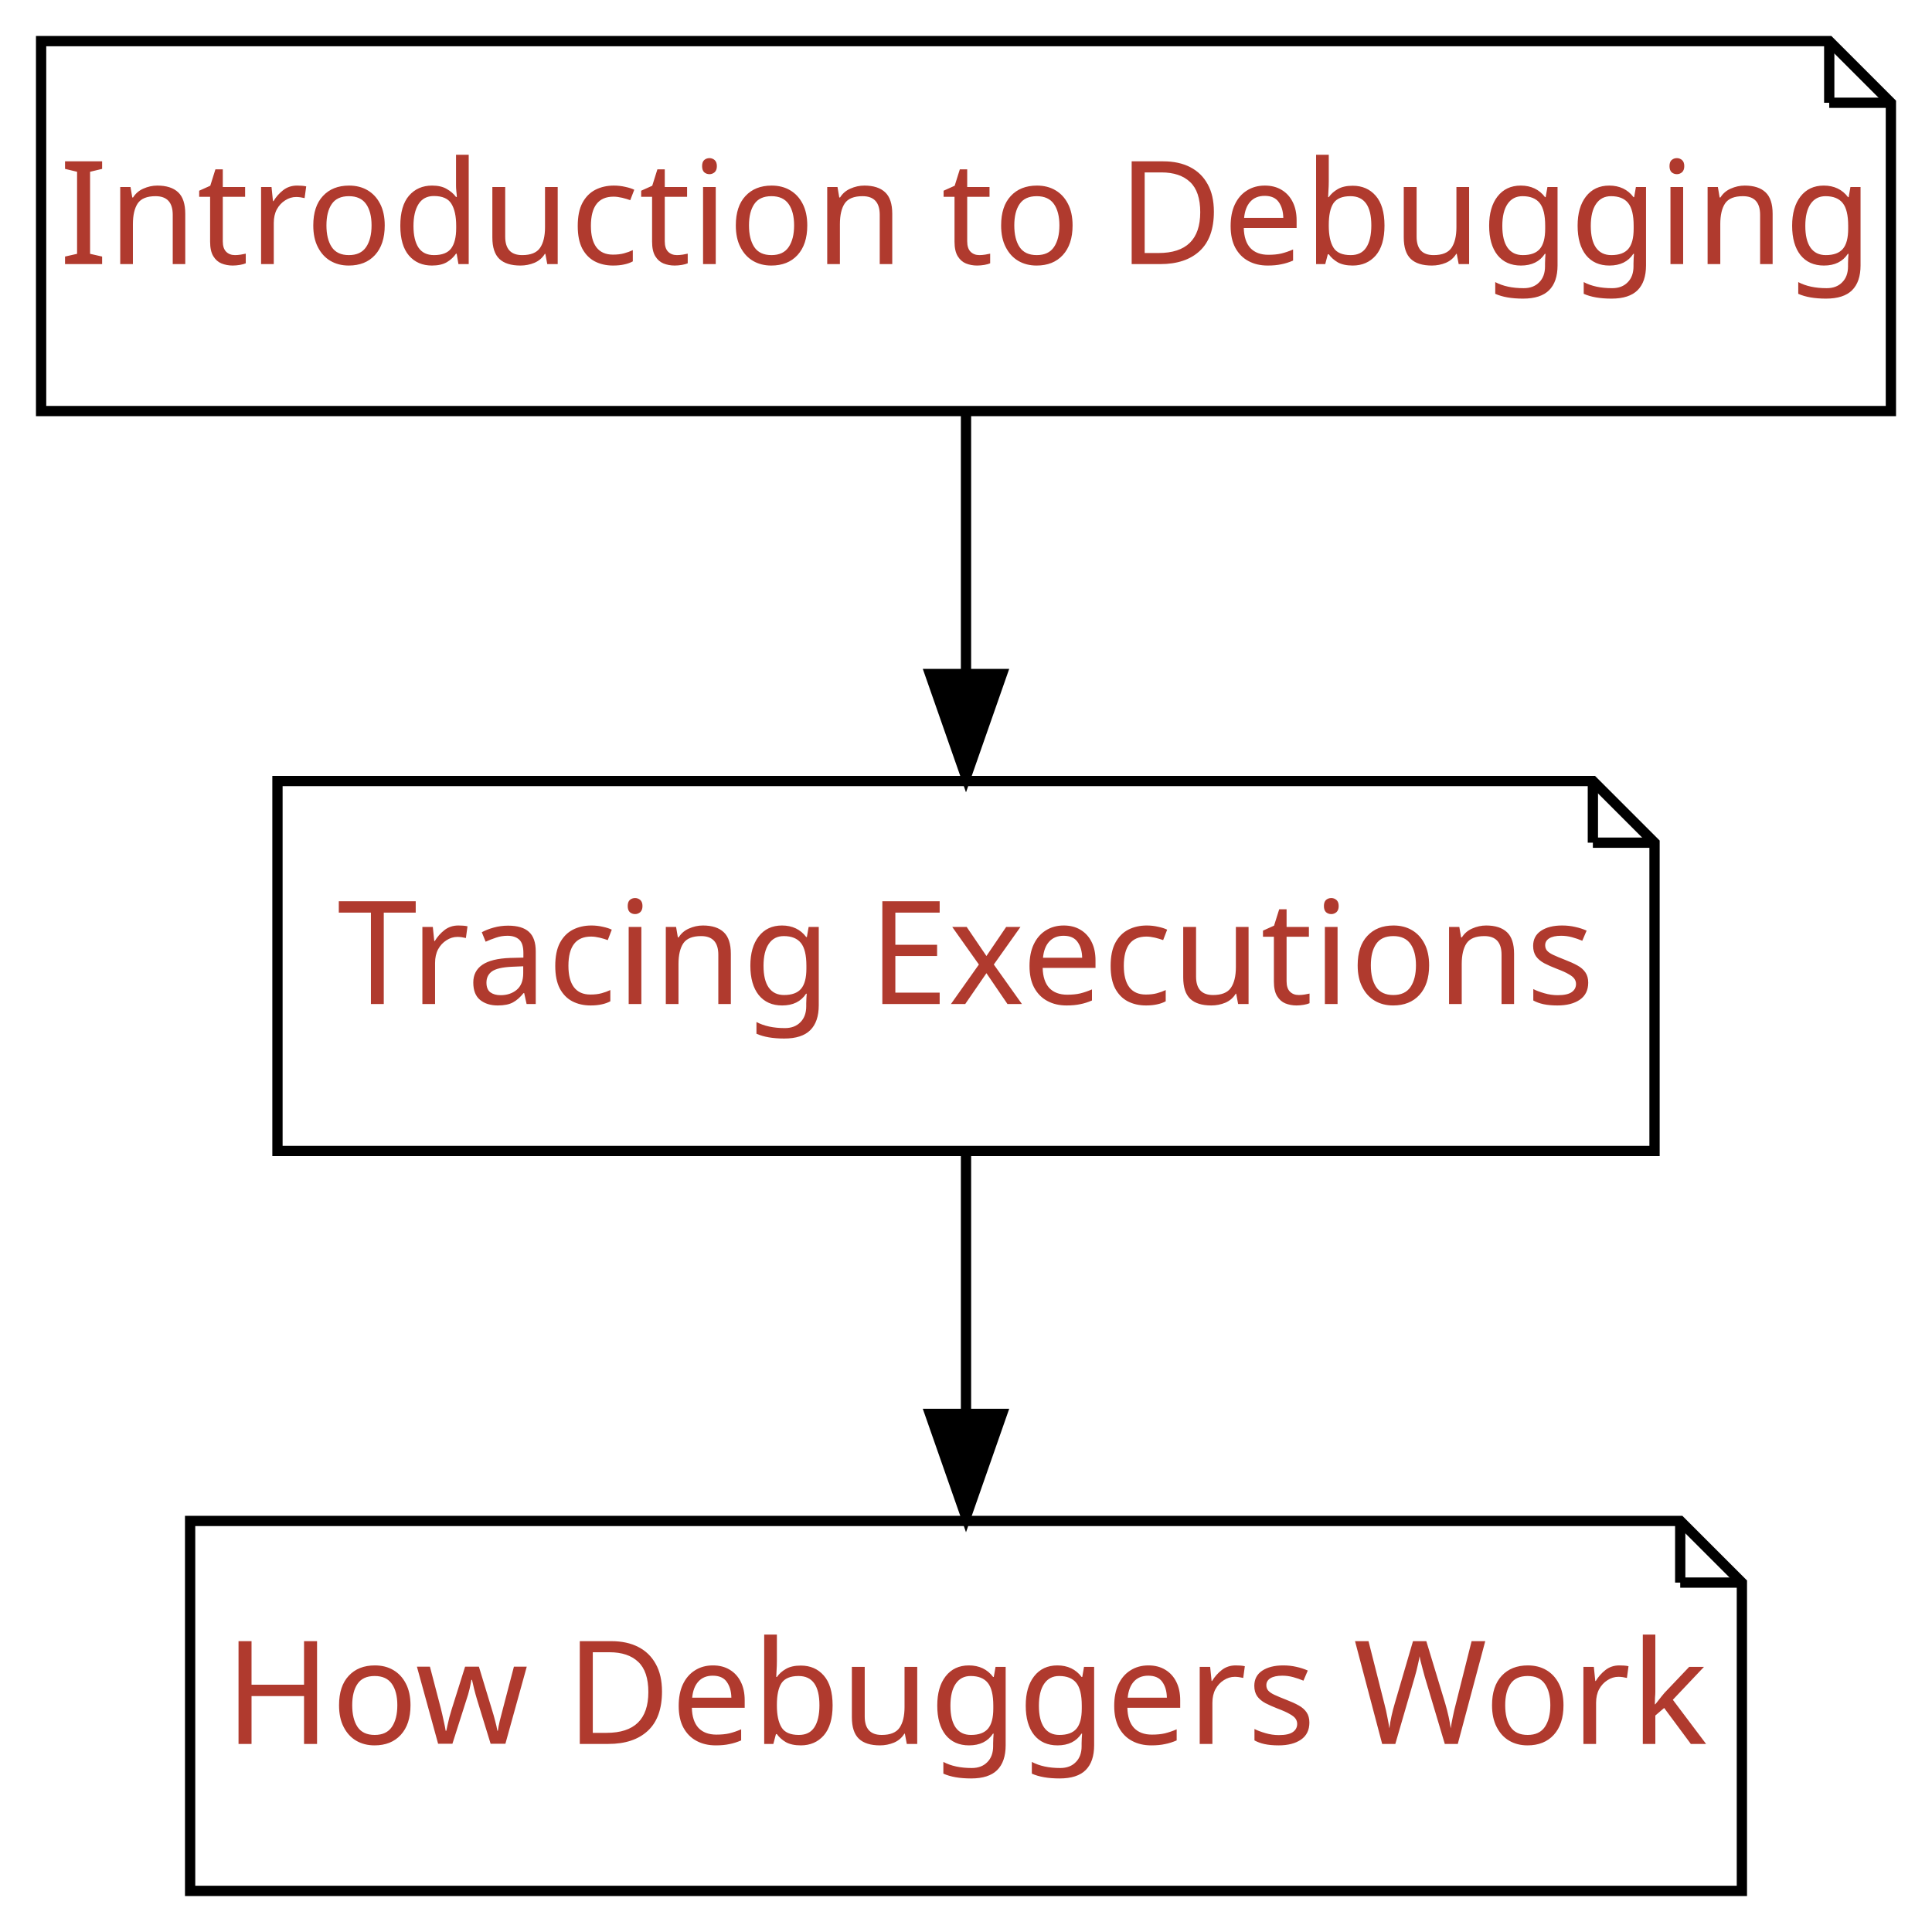
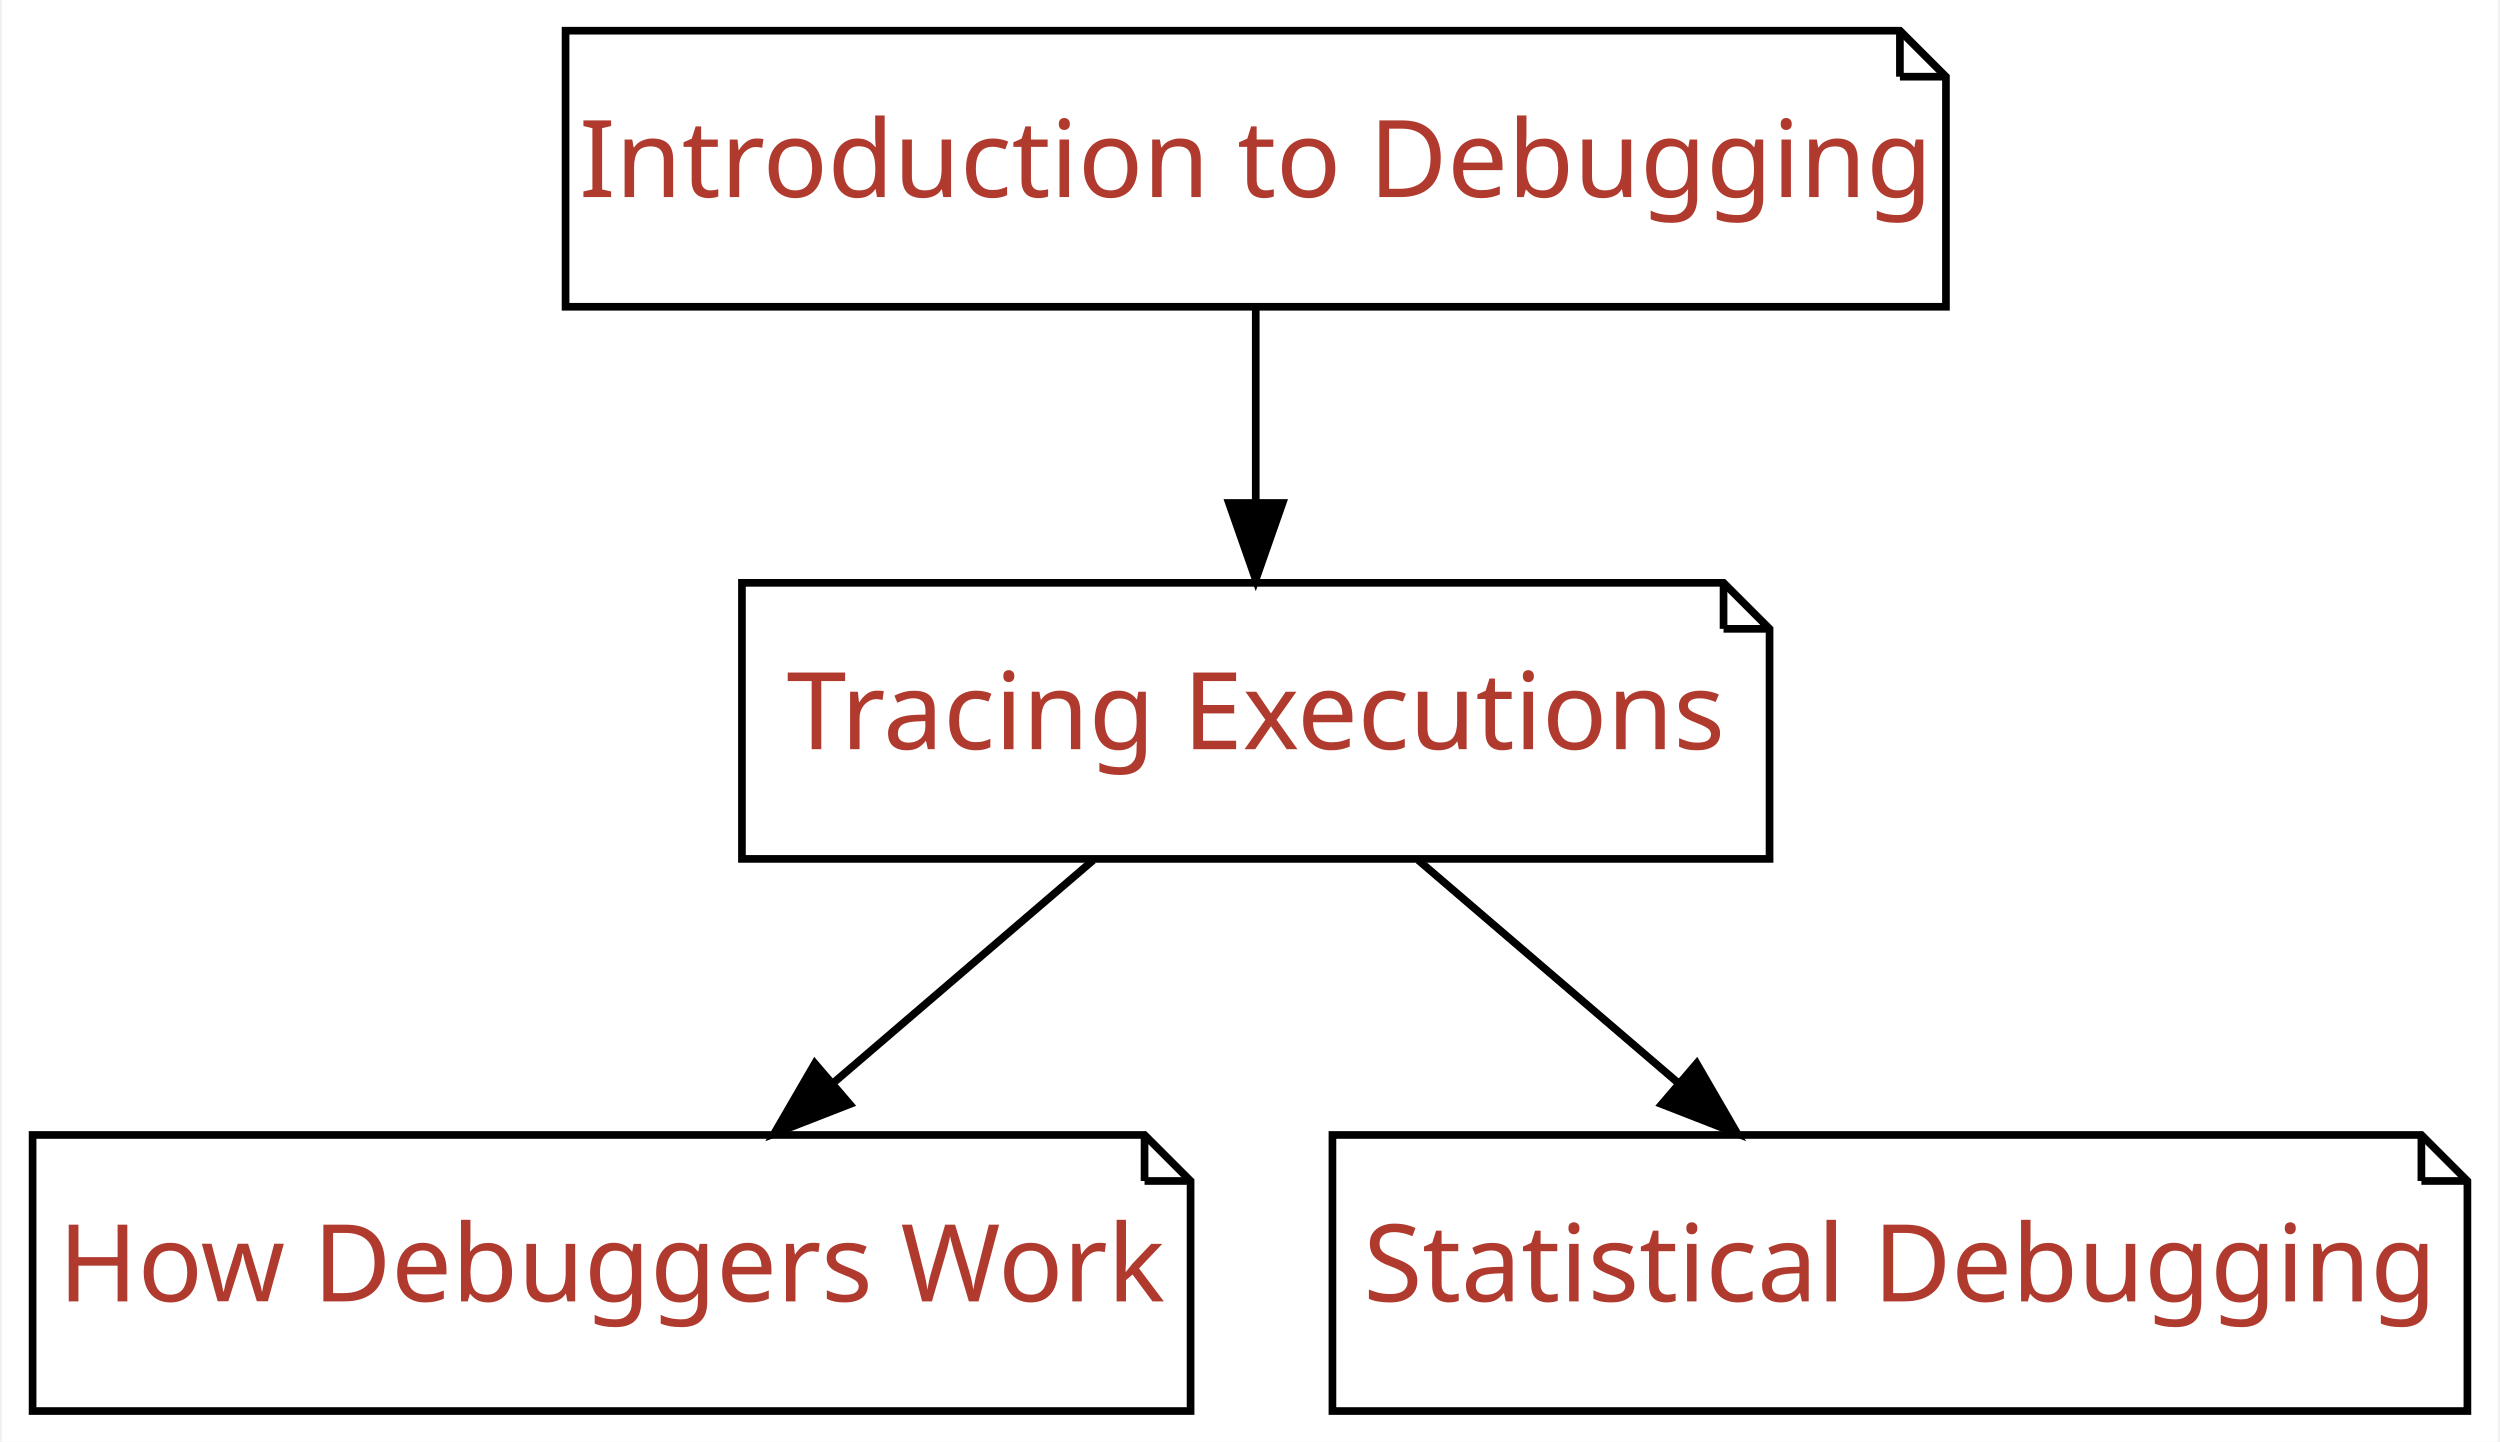
- <svg xmlns="http://www.w3.org/2000/svg" xmlns:xlink="http://www.w3.org/1999/xlink" width="188pt" height="188pt" viewBox="0.00 0.00 188.00 188.00">
+ <svg xmlns="http://www.w3.org/2000/svg" xmlns:xlink="http://www.w3.org/1999/xlink" width="326pt" height="188pt" viewBox="0.00 0.00 325.50 188.00">
  <g id="graph0" class="graph" transform="scale(1 1) rotate(0) translate(4 184)">
-     <polygon fill="#ffffff" stroke="transparent" points="-4,4 -4,-184 184,-184 184,4 -4,4" />
+     <polygon fill="#ffffff" stroke="transparent" points="-4,4 -4,-184 321.5,-184 321.5,4 -4,4" />
    <g id="node1" class="node">
      <g id="a_node1">
        <a xlink:href="Tracer.ipynb" xlink:title="Tracer">
-           <polygon fill="#ffffff" stroke="#000000" points="151,-108 23,-108 23,-72 157,-72 157,-102 151,-108" />
-           <polyline fill="none" stroke="#000000" points="151,-108 151,-102 " />
-           <polyline fill="none" stroke="#000000" points="157,-102 151,-102 " />
-           <text text-anchor="middle" x="90" y="-86.3" font-family="Patua One" font-size="14.00" fill="#b03a2e">Tracing Executions</text>
+           <polygon fill="#ffffff" stroke="#000000" points="220.5,-108 92.5,-108 92.5,-72 226.5,-72 226.5,-102 220.5,-108" />
+           <polyline fill="none" stroke="#000000" points="220.5,-108 220.5,-102 " />
+           <polyline fill="none" stroke="#000000" points="226.5,-102 220.5,-102 " />
+           <text text-anchor="middle" x="159.5" y="-86.3" font-family="Patua One" font-size="14.00" fill="#b03a2e">Tracing Executions</text>
        </a>
      </g>
    </g>
    <g id="node2" class="node">
      <g id="a_node2">
        <a xlink:href="Debugger.ipynb" xlink:title="Debugger">
-           <polygon fill="#ffffff" stroke="#000000" points="159.5,-36 14.5,-36 14.5,0 165.5,0 165.5,-30 159.5,-36" />
-           <polyline fill="none" stroke="#000000" points="159.5,-36 159.5,-30 " />
-           <polyline fill="none" stroke="#000000" points="165.5,-30 159.5,-30 " />
-           <text text-anchor="middle" x="90" y="-14.3" font-family="Patua One" font-size="14.00" fill="#b03a2e">How Debuggers Work</text>
+           <polygon fill="#ffffff" stroke="#000000" points="145,-36 0,-36 0,0 151,0 151,-30 145,-36" />
+           <polyline fill="none" stroke="#000000" points="145,-36 145,-30 " />
+           <polyline fill="none" stroke="#000000" points="151,-30 145,-30 " />
+           <text text-anchor="middle" x="75.5" y="-14.3" font-family="Patua One" font-size="14.00" fill="#b03a2e">How Debuggers Work</text>
        </a>
      </g>
    </g>
    <g id="edge1" class="edge">
-       <path fill="none" stroke="#000000" d="M90,-71.831C90,-64.131 90,-54.974 90,-46.417" />
-       <polygon fill="#000000" stroke="#000000" points="93.5,-46.413 90,-36.413 86.5,-46.413 93.5,-46.413" />
+       <path fill="none" stroke="#000000" d="M138.303,-71.831C128.057,-63.048 115.6,-52.371 104.49,-42.849" />
+       <polygon fill="#000000" stroke="#000000" points="106.56,-40.013 96.69,-36.163 102.005,-45.328 106.56,-40.013" />
    </g>
    <g id="node3" class="node">
      <g id="a_node3">
-         <a xlink:href="Intro_Debugging.ipynb" xlink:title="Intro_Debugging">
-           <polygon fill="#ffffff" stroke="#000000" points="174,-180 0,-180 0,-144 180,-144 180,-174 174,-180" />
-           <polyline fill="none" stroke="#000000" points="174,-180 174,-174 " />
-           <polyline fill="none" stroke="#000000" points="180,-174 174,-174 " />
-           <text text-anchor="middle" x="90" y="-158.3" font-family="Patua One" font-size="14.00" fill="#b03a2e">Introduction to Debugging</text>
+         <a xlink:href="StatisticalDebugger.ipynb" xlink:title="StatisticalDebugger">
+           <polygon fill="#ffffff" stroke="#000000" points="311.5,-36 169.5,-36 169.5,0 317.5,0 317.5,-30 311.5,-36" />
+           <polyline fill="none" stroke="#000000" points="311.5,-36 311.5,-30 " />
+           <polyline fill="none" stroke="#000000" points="317.5,-30 311.5,-30 " />
+           <text text-anchor="middle" x="243.5" y="-14.3" font-family="Patua One" font-size="14.00" fill="#b03a2e">Statistical Debugging</text>
        </a>
      </g>
    </g>
    <g id="edge2" class="edge">
-       <path fill="none" stroke="#000000" d="M90,-143.831C90,-136.131 90,-126.974 90,-118.417" />
-       <polygon fill="#000000" stroke="#000000" points="93.5,-118.413 90,-108.413 86.5,-118.413 93.5,-118.413" />
+       <path fill="none" stroke="#000000" d="M180.697,-71.831C190.943,-63.048 203.4,-52.371 214.51,-42.849" />
+       <polygon fill="#000000" stroke="#000000" points="216.995,-45.328 222.31,-36.163 212.44,-40.013 216.995,-45.328" />
+     </g>
+     <g id="node4" class="node">
+       <g id="a_node4">
+         <a xlink:href="Intro_Debugging.ipynb" xlink:title="Intro_Debugging">
+           <polygon fill="#ffffff" stroke="#000000" points="243.5,-180 69.5,-180 69.5,-144 249.5,-144 249.5,-174 243.5,-180" />
+           <polyline fill="none" stroke="#000000" points="243.5,-180 243.5,-174 " />
+           <polyline fill="none" stroke="#000000" points="249.5,-174 243.5,-174 " />
+           <text text-anchor="middle" x="159.5" y="-158.3" font-family="Patua One" font-size="14.00" fill="#b03a2e">Introduction to Debugging</text>
+         </a>
+       </g>
+     </g>
+     <g id="edge3" class="edge">
+       <path fill="none" stroke="#000000" d="M159.5,-143.831C159.5,-136.131 159.5,-126.974 159.5,-118.417" />
+       <polygon fill="#000000" stroke="#000000" points="163,-118.413 159.5,-108.413 156,-118.413 163,-118.413" />
    </g>
  </g>
</svg>
